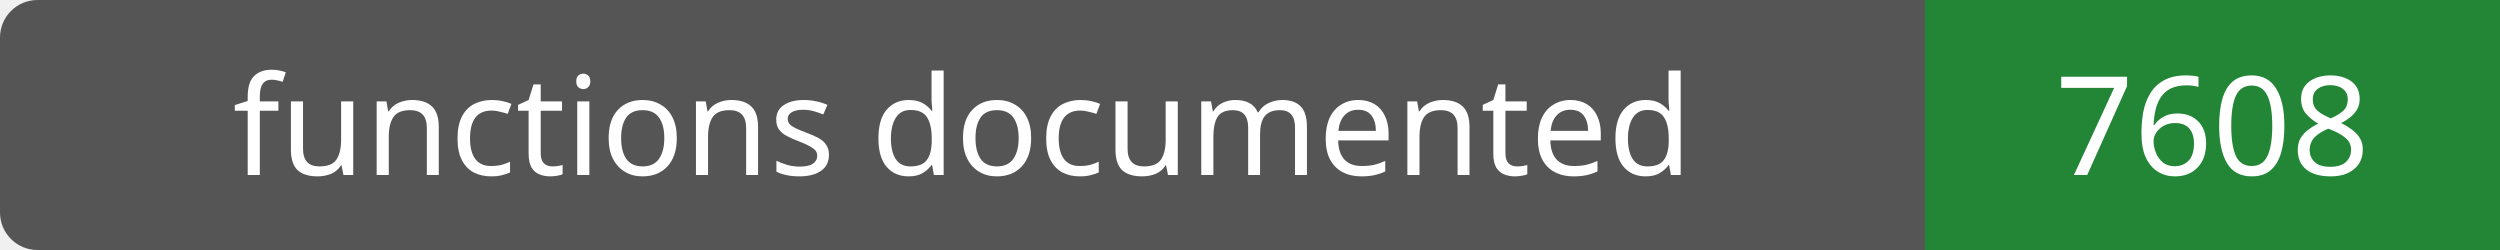
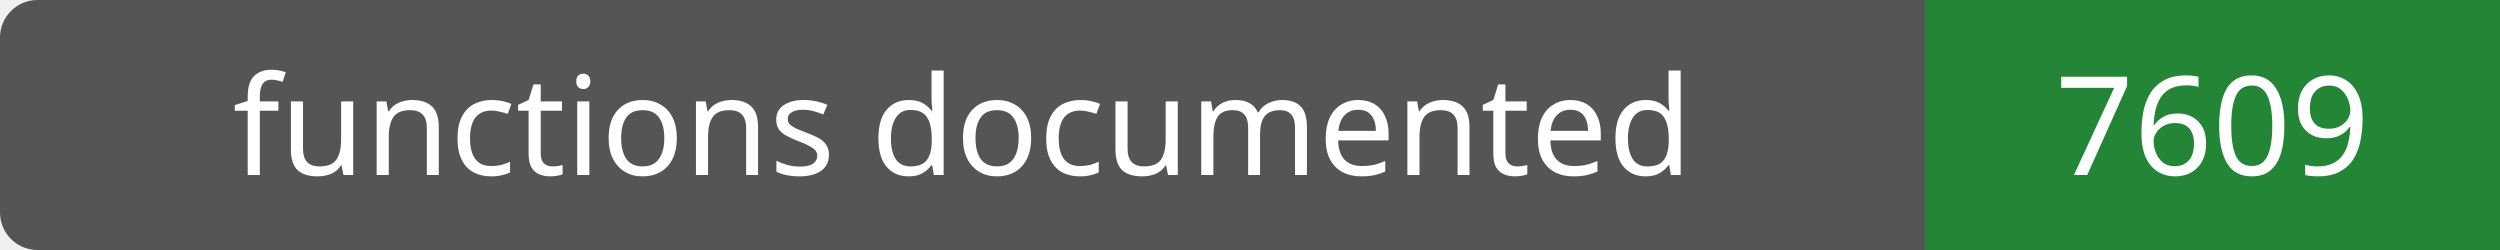
- <svg xmlns="http://www.w3.org/2000/svg" width="200" height="20" role="img" aria-label="functions documented: 7608">
+ <svg xmlns="http://www.w3.org/2000/svg" width="200" height="20" role="img" aria-label="functions documented: 7609">
  <rect width="200" height="20" rx="3" fill="#555" />
  <path fill="#238636" d="M154 0h46v20H154z" />
  <g fill="#fff" text-anchor="middle" font-family="Verdana,sans-serif" font-size="11">
    <text x="77.0" y="14">functions documented</text>
-     <text x="177.0" y="14">7608</text>
+     <text x="177.0" y="14">7609</text>
  </g>
</svg>
